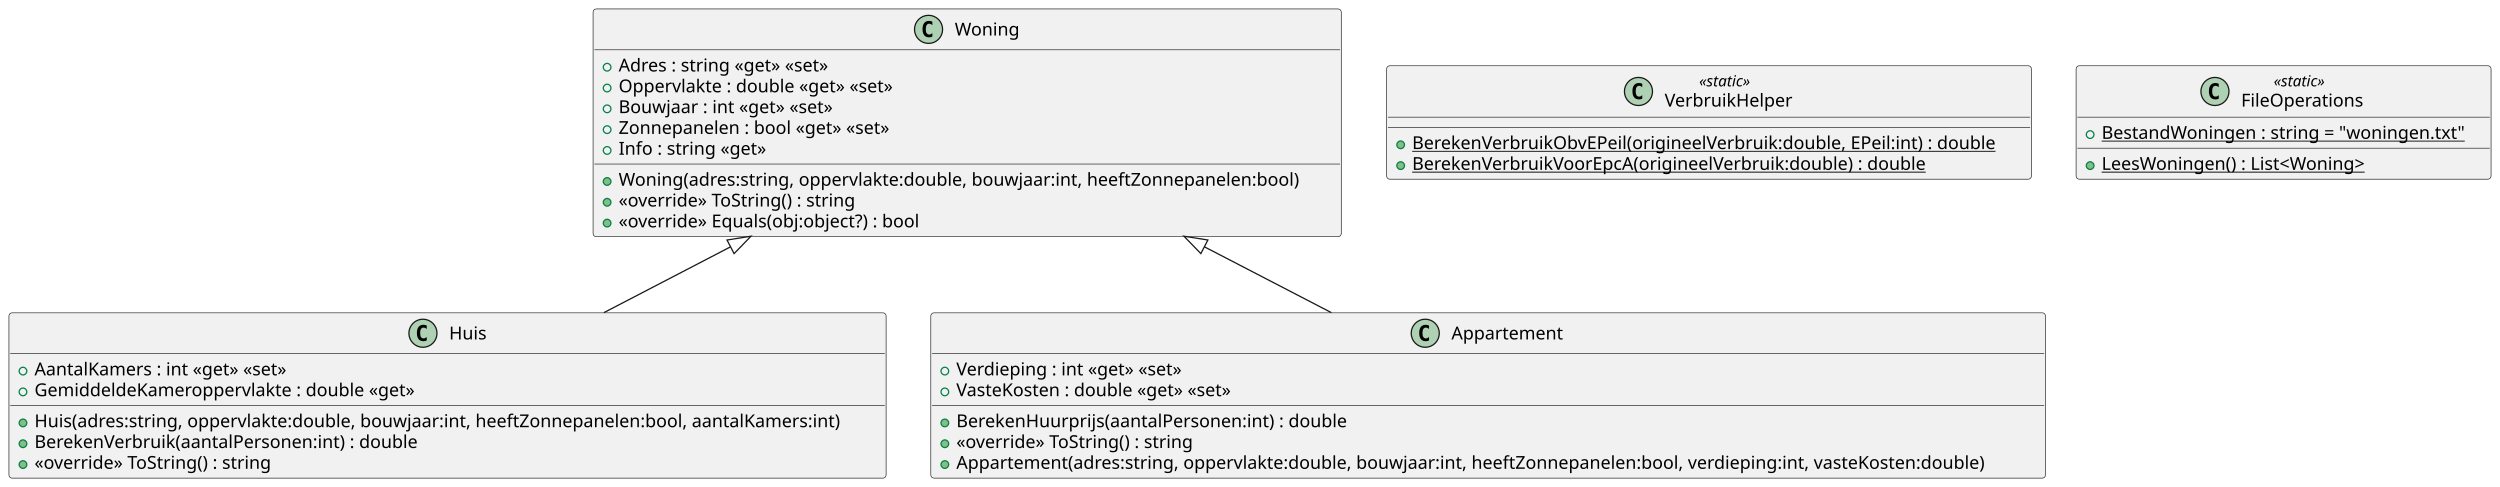
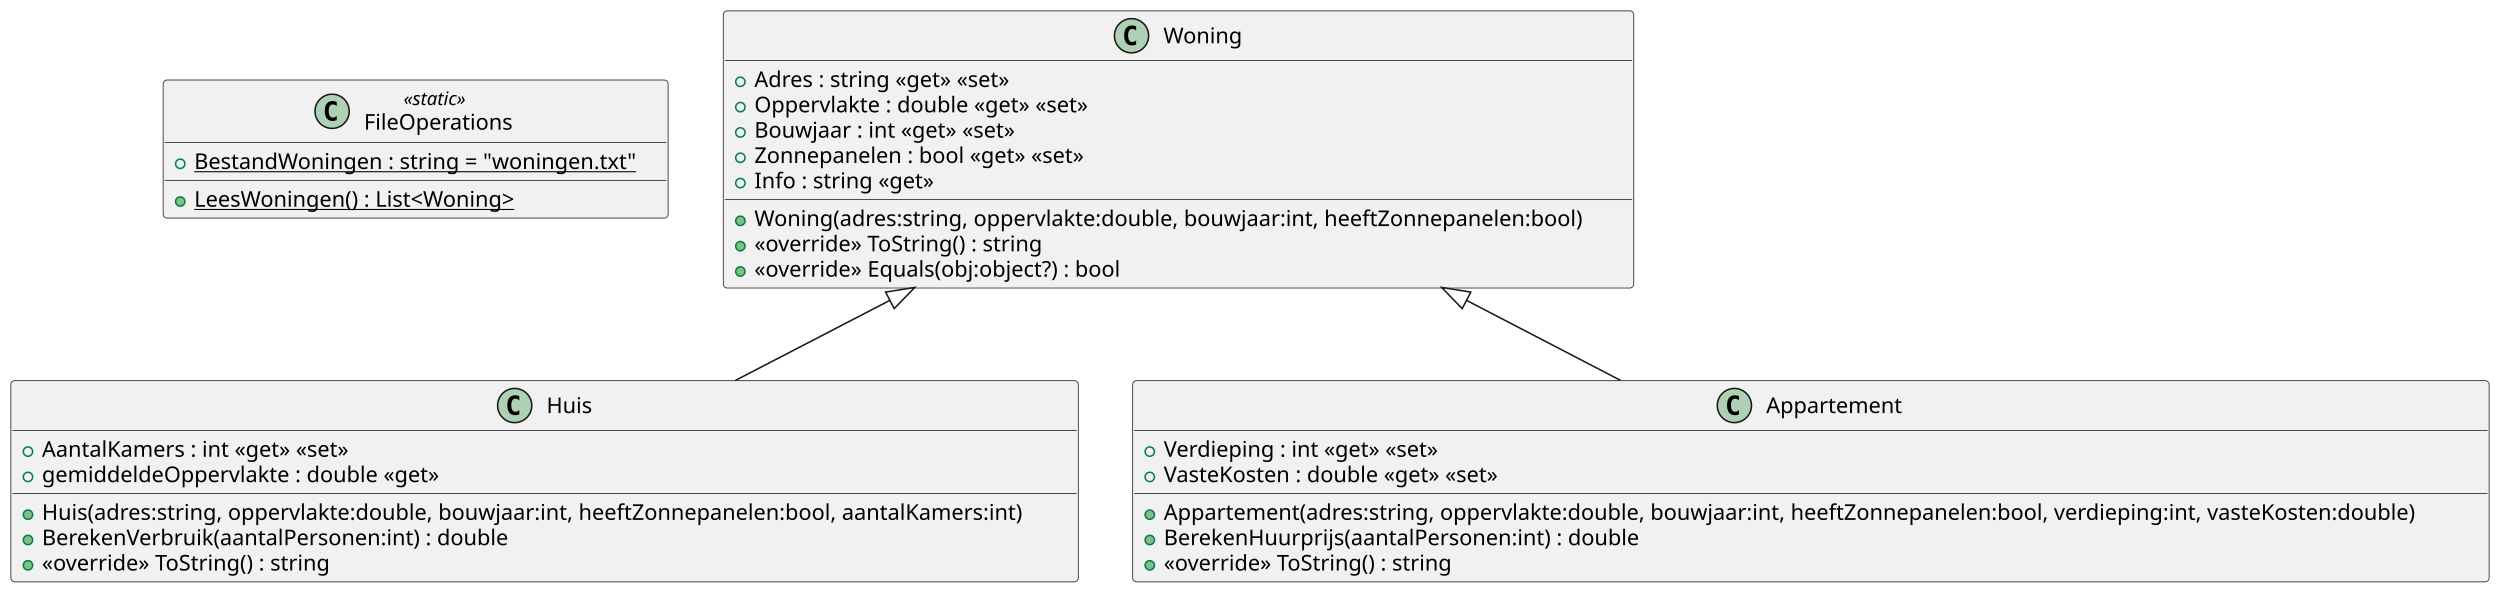
- <svg xmlns="http://www.w3.org/2000/svg" contentStyleType="text/css" height="381px" preserveAspectRatio="none" style="width:1958px;height:381px;background:#FFFFFF;" version="1.1" viewBox="0 0 1958 381" width="1958px" zoomAndPan="magnify">
+ <svg xmlns="http://www.w3.org/2000/svg" contentStyleType="text/css" height="381px" preserveAspectRatio="none" style="width:1609px;height:381px;background:#FFFFFF;" version="1.1" viewBox="0 0 1609 381" width="1609px" zoomAndPan="magnify">
  <defs />
  <g>
+     <g id="elem_FileOperations">
+       <rect codeLine="1" fill="#F1F1F1" height="88.859" id="FileOperations" rx="2.5" ry="2.5" style="stroke:#181818;stroke-width:0.5;" width="325" x="105" y="51.5" />
+       <ellipse cx="213.75" cy="71.633" fill="#ADD1B2" rx="11" ry="11" style="stroke:#181818;stroke-width:1.0;" />
+       <path d="M216.719,77.273 Q216.141,77.57 215.5,77.711 Q214.859,77.867 214.156,77.867 Q211.656,77.867 210.328,76.227 Q209.016,74.57 209.016,71.445 Q209.016,68.32 210.328,66.664 Q211.656,65.008 214.156,65.008 Q214.859,65.008 215.5,65.164 Q216.156,65.32 216.719,65.617 L216.719,68.336 Q216.094,67.758 215.5,67.492 Q214.906,67.211 214.281,67.211 Q212.938,67.211 212.25,68.289 Q211.562,69.352 211.562,71.445 Q211.562,73.539 212.25,74.617 Q212.938,75.68 214.281,75.68 Q214.906,75.68 215.5,75.414 Q216.094,75.133 216.719,74.555 L216.719,77.273 Z " fill="#000000" />
+       <text fill="#000000" font-family="sans-serif" font-size="12" font-style="italic" lengthAdjust="spacing" textLength="48" x="259.75" y="67.639">«static»</text>
+       <text fill="#000000" font-family="sans-serif" font-size="14" lengthAdjust="spacing" textLength="99" x="234.25" y="83.464">FileOperations</text>
+       <line style="stroke:#181818;stroke-width:0.5;" x1="106" x2="429" y1="91.766" y2="91.766" />
+       <ellipse cx="116" cy="105.414" fill="none" rx="3" ry="3" style="stroke:#038048;stroke-width:1.0;" />
+       <text fill="#000000" font-family="sans-serif" font-size="14" lengthAdjust="spacing" text-decoration="underline" textLength="299" x="125" y="108.761">BestandWoningen : string = "woningen.txt"</text>
+       <line style="stroke:#181818;stroke-width:0.5;" x1="106" x2="429" y1="116.062" y2="116.062" />
+       <ellipse cx="116" cy="129.711" fill="#84BE84" rx="3" ry="3" style="stroke:#038048;stroke-width:1.0;" />
+       <text fill="#000000" font-family="sans-serif" font-size="14" lengthAdjust="spacing" text-decoration="underline" textLength="225" x="125" y="133.058">LeesWoningen() : List&lt;Woning&gt;</text>
+     </g>
    <g id="elem_Huis">
      <rect codeLine="1" fill="#F1F1F1" height="129.484" id="Huis" rx="2.5" ry="2.5" style="stroke:#181818;stroke-width:0.5;" width="687" x="7" y="245" />
      <ellipse cx="331.25" cy="261" fill="#ADD1B2" rx="11" ry="11" style="stroke:#181818;stroke-width:1.0;" />
      <path d="M334.219,266.641 Q333.641,266.938 333,267.078 Q332.359,267.234 331.656,267.234 Q329.156,267.234 327.828,265.594 Q326.516,263.938 326.516,260.812 Q326.516,257.688 327.828,256.031 Q329.156,254.375 331.656,254.375 Q332.359,254.375 333,254.531 Q333.656,254.688 334.219,254.984 L334.219,257.703 Q333.594,257.125 333,256.859 Q332.406,256.578 331.781,256.578 Q330.438,256.578 329.75,257.656 Q329.062,258.719 329.062,260.812 Q329.062,262.906 329.75,263.984 Q330.438,265.047 331.781,265.047 Q332.406,265.047 333,264.781 Q333.594,264.5 334.219,263.922 L334.219,266.641 Z " fill="#000000" />
      <text fill="#000000" font-family="sans-serif" font-size="14" lengthAdjust="spacing" textLength="30" x="351.75" y="265.847">Huis</text>
      <line style="stroke:#181818;stroke-width:0.5;" x1="8" x2="693" y1="277" y2="277" />
      <ellipse cx="18" cy="290.648" fill="none" rx="3" ry="3" style="stroke:#038048;stroke-width:1.0;" />
      <text fill="#000000" font-family="sans-serif" font-size="14" lengthAdjust="spacing" textLength="213" x="27" y="293.995">AantalKamers : int «get» «set»</text>
      <ellipse cx="18" cy="306.945" fill="none" rx="3" ry="3" style="stroke:#038048;stroke-width:1.0;" />
-       <text fill="#000000" font-family="sans-serif" font-size="14" lengthAdjust="spacing" textLength="315" x="27" y="310.292">GemiddeldeKameroppervlakte : double «get»</text>
+       <text fill="#000000" font-family="sans-serif" font-size="14" lengthAdjust="spacing" textLength="271" x="27" y="310.292">gemiddeldeOppervlakte : double «get»</text>
      <line style="stroke:#181818;stroke-width:0.5;" x1="8" x2="693" y1="317.594" y2="317.594" />
      <ellipse cx="18" cy="331.242" fill="#84BE84" rx="3" ry="3" style="stroke:#038048;stroke-width:1.0;" />
      <text fill="#000000" font-family="sans-serif" font-size="14" lengthAdjust="spacing" textLength="661" x="27" y="334.589">Huis(adres:string, oppervlakte:double, bouwjaar:int, heeftZonnepanelen:bool, aantalKamers:int)</text>
      <ellipse cx="18" cy="347.539" fill="#84BE84" rx="3" ry="3" style="stroke:#038048;stroke-width:1.0;" />
      <text fill="#000000" font-family="sans-serif" font-size="14" lengthAdjust="spacing" textLength="317" x="27" y="350.886">BerekenVerbruik(aantalPersonen:int) : double</text>
      <ellipse cx="18" cy="363.836" fill="#84BE84" rx="3" ry="3" style="stroke:#038048;stroke-width:1.0;" />
      <text fill="#000000" font-family="sans-serif" font-size="14" lengthAdjust="spacing" textLength="198" x="27" y="367.183">«override» ToString() : string</text>
    </g>
    <g id="elem_Woning">
-       <rect codeLine="1" fill="#F1F1F1" height="178.375" id="Woning" rx="2.5" ry="2.5" style="stroke:#181818;stroke-width:0.5;" width="586" x="464.5" y="7" />
-       <ellipse cx="727.25" cy="23" fill="#ADD1B2" rx="11" ry="11" style="stroke:#181818;stroke-width:1.0;" />
-       <path d="M730.219,28.641 Q729.641,28.938 729,29.078 Q728.359,29.234 727.656,29.234 Q725.156,29.234 723.828,27.594 Q722.516,25.938 722.516,22.812 Q722.516,19.688 723.828,18.031 Q725.156,16.375 727.656,16.375 Q728.359,16.375 729,16.531 Q729.656,16.688 730.219,16.984 L730.219,19.703 Q729.594,19.125 729,18.859 Q728.406,18.578 727.781,18.578 Q726.438,18.578 725.75,19.656 Q725.062,20.719 725.062,22.812 Q725.062,24.906 725.75,25.984 Q726.438,27.047 727.781,27.047 Q728.406,27.047 729,26.781 Q729.594,26.5 730.219,25.922 L730.219,28.641 Z " fill="#000000" />
-       <text fill="#000000" font-family="sans-serif" font-size="14" lengthAdjust="spacing" textLength="52" x="747.75" y="27.847">Woning</text>
-       <line style="stroke:#181818;stroke-width:0.5;" x1="465.5" x2="1049.5" y1="39" y2="39" />
-       <ellipse cx="475.5" cy="52.648" fill="none" rx="3" ry="3" style="stroke:#038048;stroke-width:1.0;" />
-       <text fill="#000000" font-family="sans-serif" font-size="14" lengthAdjust="spacing" textLength="181" x="484.5" y="55.995">Adres : string «get» «set»</text>
-       <ellipse cx="475.5" cy="68.945" fill="none" rx="3" ry="3" style="stroke:#038048;stroke-width:1.0;" />
-       <text fill="#000000" font-family="sans-serif" font-size="14" lengthAdjust="spacing" textLength="233" x="484.5" y="72.292">Oppervlakte : double «get» «set»</text>
-       <ellipse cx="475.5" cy="85.242" fill="none" rx="3" ry="3" style="stroke:#038048;stroke-width:1.0;" />
-       <text fill="#000000" font-family="sans-serif" font-size="14" lengthAdjust="spacing" textLength="182" x="484.5" y="88.589">Bouwjaar : int «get» «set»</text>
-       <ellipse cx="475.5" cy="101.539" fill="none" rx="3" ry="3" style="stroke:#038048;stroke-width:1.0;" />
-       <text fill="#000000" font-family="sans-serif" font-size="14" lengthAdjust="spacing" textLength="234" x="484.5" y="104.886">Zonnepanelen : bool «get» «set»</text>
-       <ellipse cx="475.5" cy="117.836" fill="none" rx="3" ry="3" style="stroke:#038048;stroke-width:1.0;" />
-       <text fill="#000000" font-family="sans-serif" font-size="14" lengthAdjust="spacing" textLength="122" x="484.5" y="121.183">Info : string «get»</text>
-       <line style="stroke:#181818;stroke-width:0.5;" x1="465.5" x2="1049.5" y1="128.484" y2="128.484" />
-       <ellipse cx="475.5" cy="142.133" fill="#84BE84" rx="3" ry="3" style="stroke:#038048;stroke-width:1.0;" />
-       <text fill="#000000" font-family="sans-serif" font-size="14" lengthAdjust="spacing" textLength="560" x="484.5" y="145.48">Woning(adres:string, oppervlakte:double, bouwjaar:int, heeftZonnepanelen:bool)</text>
-       <ellipse cx="475.5" cy="158.43" fill="#84BE84" rx="3" ry="3" style="stroke:#038048;stroke-width:1.0;" />
-       <text fill="#000000" font-family="sans-serif" font-size="14" lengthAdjust="spacing" textLength="198" x="484.5" y="161.776">«override» ToString() : string</text>
-       <ellipse cx="475.5" cy="174.727" fill="#84BE84" rx="3" ry="3" style="stroke:#038048;stroke-width:1.0;" />
-       <text fill="#000000" font-family="sans-serif" font-size="14" lengthAdjust="spacing" textLength="253" x="484.5" y="178.073">«override» Equals(obj:object?) : bool</text>
-     </g>
-     <g id="elem_VerbruikHelper">
-       <rect codeLine="1" fill="#F1F1F1" height="88.859" id="VerbruikHelper" rx="2.5" ry="2.5" style="stroke:#181818;stroke-width:0.5;" width="505" x="1086" y="51.5" />
-       <ellipse cx="1283.25" cy="71.633" fill="#ADD1B2" rx="11" ry="11" style="stroke:#181818;stroke-width:1.0;" />
-       <path d="M1286.219,77.273 Q1285.641,77.57 1285,77.711 Q1284.359,77.867 1283.656,77.867 Q1281.156,77.867 1279.828,76.227 Q1278.516,74.57 1278.516,71.445 Q1278.516,68.32 1279.828,66.664 Q1281.156,65.008 1283.656,65.008 Q1284.359,65.008 1285,65.164 Q1285.656,65.32 1286.219,65.617 L1286.219,68.336 Q1285.594,67.758 1285,67.492 Q1284.406,67.211 1283.781,67.211 Q1282.438,67.211 1281.75,68.289 Q1281.062,69.352 1281.062,71.445 Q1281.062,73.539 1281.75,74.617 Q1282.438,75.68 1283.781,75.68 Q1284.406,75.68 1285,75.414 Q1285.594,75.133 1286.219,74.555 L1286.219,77.273 Z " fill="#000000" />
-       <text fill="#000000" font-family="sans-serif" font-size="12" font-style="italic" lengthAdjust="spacing" textLength="48" x="1330.75" y="67.639">«static»</text>
-       <text fill="#000000" font-family="sans-serif" font-size="14" lengthAdjust="spacing" textLength="102" x="1303.75" y="83.464">VerbruikHelper</text>
-       <line style="stroke:#181818;stroke-width:0.5;" x1="1087" x2="1590" y1="91.766" y2="91.766" />
-       <line style="stroke:#181818;stroke-width:0.5;" x1="1087" x2="1590" y1="99.766" y2="99.766" />
-       <ellipse cx="1097" cy="113.414" fill="#84BE84" rx="3" ry="3" style="stroke:#038048;stroke-width:1.0;" />
-       <text fill="#000000" font-family="sans-serif" font-size="14" lengthAdjust="spacing" text-decoration="underline" textLength="479" x="1106" y="116.761">BerekenVerbruikObvEPeil(origineelVerbruik:double, EPeil:int) : double</text>
-       <ellipse cx="1097" cy="129.711" fill="#84BE84" rx="3" ry="3" style="stroke:#038048;stroke-width:1.0;" />
-       <text fill="#000000" font-family="sans-serif" font-size="14" lengthAdjust="spacing" text-decoration="underline" textLength="423" x="1106" y="133.058">BerekenVerbruikVoorEpcA(origineelVerbruik:double) : double</text>
-     </g>
-     <g id="elem_FileOperations">
-       <rect codeLine="1" fill="#F1F1F1" height="88.859" id="FileOperations" rx="2.5" ry="2.5" style="stroke:#181818;stroke-width:0.5;" width="325" x="1626" y="51.5" />
-       <ellipse cx="1734.75" cy="71.633" fill="#ADD1B2" rx="11" ry="11" style="stroke:#181818;stroke-width:1.0;" />
-       <path d="M1737.719,77.273 Q1737.141,77.57 1736.5,77.711 Q1735.859,77.867 1735.156,77.867 Q1732.656,77.867 1731.328,76.227 Q1730.016,74.57 1730.016,71.445 Q1730.016,68.32 1731.328,66.664 Q1732.656,65.008 1735.156,65.008 Q1735.859,65.008 1736.5,65.164 Q1737.156,65.32 1737.719,65.617 L1737.719,68.336 Q1737.094,67.758 1736.5,67.492 Q1735.906,67.211 1735.281,67.211 Q1733.938,67.211 1733.25,68.289 Q1732.562,69.352 1732.562,71.445 Q1732.562,73.539 1733.25,74.617 Q1733.938,75.68 1735.281,75.68 Q1735.906,75.68 1736.5,75.414 Q1737.094,75.133 1737.719,74.555 L1737.719,77.273 Z " fill="#000000" />
-       <text fill="#000000" font-family="sans-serif" font-size="12" font-style="italic" lengthAdjust="spacing" textLength="48" x="1780.75" y="67.639">«static»</text>
-       <text fill="#000000" font-family="sans-serif" font-size="14" lengthAdjust="spacing" textLength="99" x="1755.25" y="83.464">FileOperations</text>
-       <line style="stroke:#181818;stroke-width:0.5;" x1="1627" x2="1950" y1="91.766" y2="91.766" />
-       <ellipse cx="1637" cy="105.414" fill="none" rx="3" ry="3" style="stroke:#038048;stroke-width:1.0;" />
-       <text fill="#000000" font-family="sans-serif" font-size="14" lengthAdjust="spacing" text-decoration="underline" textLength="299" x="1646" y="108.761">BestandWoningen : string = "woningen.txt"</text>
-       <line style="stroke:#181818;stroke-width:0.5;" x1="1627" x2="1950" y1="116.062" y2="116.062" />
-       <ellipse cx="1637" cy="129.711" fill="#84BE84" rx="3" ry="3" style="stroke:#038048;stroke-width:1.0;" />
-       <text fill="#000000" font-family="sans-serif" font-size="14" lengthAdjust="spacing" text-decoration="underline" textLength="225" x="1646" y="133.058">LeesWoningen() : List&lt;Woning&gt;</text>
+       <rect codeLine="1" fill="#F1F1F1" height="178.375" id="Woning" rx="2.5" ry="2.5" style="stroke:#181818;stroke-width:0.5;" width="586" x="465.5" y="7" />
+       <ellipse cx="728.25" cy="23" fill="#ADD1B2" rx="11" ry="11" style="stroke:#181818;stroke-width:1.0;" />
+       <path d="M731.219,28.641 Q730.641,28.938 730,29.078 Q729.359,29.234 728.656,29.234 Q726.156,29.234 724.828,27.594 Q723.516,25.938 723.516,22.812 Q723.516,19.688 724.828,18.031 Q726.156,16.375 728.656,16.375 Q729.359,16.375 730,16.531 Q730.656,16.688 731.219,16.984 L731.219,19.703 Q730.594,19.125 730,18.859 Q729.406,18.578 728.781,18.578 Q727.438,18.578 726.75,19.656 Q726.062,20.719 726.062,22.812 Q726.062,24.906 726.75,25.984 Q727.438,27.047 728.781,27.047 Q729.406,27.047 730,26.781 Q730.594,26.5 731.219,25.922 L731.219,28.641 Z " fill="#000000" />
+       <text fill="#000000" font-family="sans-serif" font-size="14" lengthAdjust="spacing" textLength="52" x="748.75" y="27.847">Woning</text>
+       <line style="stroke:#181818;stroke-width:0.5;" x1="466.5" x2="1050.5" y1="39" y2="39" />
+       <ellipse cx="476.5" cy="52.648" fill="none" rx="3" ry="3" style="stroke:#038048;stroke-width:1.0;" />
+       <text fill="#000000" font-family="sans-serif" font-size="14" lengthAdjust="spacing" textLength="181" x="485.5" y="55.995">Adres : string «get» «set»</text>
+       <ellipse cx="476.5" cy="68.945" fill="none" rx="3" ry="3" style="stroke:#038048;stroke-width:1.0;" />
+       <text fill="#000000" font-family="sans-serif" font-size="14" lengthAdjust="spacing" textLength="233" x="485.5" y="72.292">Oppervlakte : double «get» «set»</text>
+       <ellipse cx="476.5" cy="85.242" fill="none" rx="3" ry="3" style="stroke:#038048;stroke-width:1.0;" />
+       <text fill="#000000" font-family="sans-serif" font-size="14" lengthAdjust="spacing" textLength="182" x="485.5" y="88.589">Bouwjaar : int «get» «set»</text>
+       <ellipse cx="476.5" cy="101.539" fill="none" rx="3" ry="3" style="stroke:#038048;stroke-width:1.0;" />
+       <text fill="#000000" font-family="sans-serif" font-size="14" lengthAdjust="spacing" textLength="234" x="485.5" y="104.886">Zonnepanelen : bool «get» «set»</text>
+       <ellipse cx="476.5" cy="117.836" fill="none" rx="3" ry="3" style="stroke:#038048;stroke-width:1.0;" />
+       <text fill="#000000" font-family="sans-serif" font-size="14" lengthAdjust="spacing" textLength="122" x="485.5" y="121.183">Info : string «get»</text>
+       <line style="stroke:#181818;stroke-width:0.5;" x1="466.5" x2="1050.5" y1="128.484" y2="128.484" />
+       <ellipse cx="476.5" cy="142.133" fill="#84BE84" rx="3" ry="3" style="stroke:#038048;stroke-width:1.0;" />
+       <text fill="#000000" font-family="sans-serif" font-size="14" lengthAdjust="spacing" textLength="560" x="485.5" y="145.48">Woning(adres:string, oppervlakte:double, bouwjaar:int, heeftZonnepanelen:bool)</text>
+       <ellipse cx="476.5" cy="158.43" fill="#84BE84" rx="3" ry="3" style="stroke:#038048;stroke-width:1.0;" />
+       <text fill="#000000" font-family="sans-serif" font-size="14" lengthAdjust="spacing" textLength="198" x="485.5" y="161.776">«override» ToString() : string</text>
+       <ellipse cx="476.5" cy="174.727" fill="#84BE84" rx="3" ry="3" style="stroke:#038048;stroke-width:1.0;" />
+       <text fill="#000000" font-family="sans-serif" font-size="14" lengthAdjust="spacing" textLength="253" x="485.5" y="178.073">«override» Equals(obj:object?) : bool</text>
    </g>
    <g id="elem_Appartement">
      <rect codeLine="1" fill="#F1F1F1" height="129.484" id="Appartement" rx="2.5" ry="2.5" style="stroke:#181818;stroke-width:0.5;" width="873" x="729" y="245" />
      <ellipse cx="1116.25" cy="261" fill="#ADD1B2" rx="11" ry="11" style="stroke:#181818;stroke-width:1.0;" />
      <path d="M1119.219,266.641 Q1118.641,266.938 1118,267.078 Q1117.359,267.234 1116.656,267.234 Q1114.156,267.234 1112.828,265.594 Q1111.516,263.938 1111.516,260.812 Q1111.516,257.688 1112.828,256.031 Q1114.156,254.375 1116.656,254.375 Q1117.359,254.375 1118,254.531 Q1118.656,254.688 1119.219,254.984 L1119.219,257.703 Q1118.594,257.125 1118,256.859 Q1117.406,256.578 1116.781,256.578 Q1115.438,256.578 1114.75,257.656 Q1114.062,258.719 1114.062,260.812 Q1114.062,262.906 1114.75,263.984 Q1115.438,265.047 1116.781,265.047 Q1117.406,265.047 1118,264.781 Q1118.594,264.5 1119.219,263.922 L1119.219,266.641 Z " fill="#000000" />
      <text fill="#000000" font-family="sans-serif" font-size="14" lengthAdjust="spacing" textLength="90" x="1136.75" y="265.847">Appartement</text>
      <line style="stroke:#181818;stroke-width:0.5;" x1="730" x2="1601" y1="277" y2="277" />
      <ellipse cx="740" cy="290.648" fill="none" rx="3" ry="3" style="stroke:#038048;stroke-width:1.0;" />
      <text fill="#000000" font-family="sans-serif" font-size="14" lengthAdjust="spacing" textLength="193" x="749" y="293.995">Verdieping : int «get» «set»</text>
      <ellipse cx="740" cy="306.945" fill="none" rx="3" ry="3" style="stroke:#038048;stroke-width:1.0;" />
      <text fill="#000000" font-family="sans-serif" font-size="14" lengthAdjust="spacing" textLength="238" x="749" y="310.292">VasteKosten : double «get» «set»</text>
      <line style="stroke:#181818;stroke-width:0.5;" x1="730" x2="1601" y1="317.594" y2="317.594" />
      <ellipse cx="740" cy="331.242" fill="#84BE84" rx="3" ry="3" style="stroke:#038048;stroke-width:1.0;" />
-       <text fill="#000000" font-family="sans-serif" font-size="14" lengthAdjust="spacing" textLength="321" x="749" y="334.589">BerekenHuurprijs(aantalPersonen:int) : double</text>
+       <text fill="#000000" font-family="sans-serif" font-size="14" lengthAdjust="spacing" textLength="847" x="749" y="334.589">Appartement(adres:string, oppervlakte:double, bouwjaar:int, heeftZonnepanelen:bool, verdieping:int, vasteKosten:double)</text>
      <ellipse cx="740" cy="347.539" fill="#84BE84" rx="3" ry="3" style="stroke:#038048;stroke-width:1.0;" />
-       <text fill="#000000" font-family="sans-serif" font-size="14" lengthAdjust="spacing" textLength="198" x="749" y="350.886">«override» ToString() : string</text>
+       <text fill="#000000" font-family="sans-serif" font-size="14" lengthAdjust="spacing" textLength="321" x="749" y="350.886">BerekenHuurprijs(aantalPersonen:int) : double</text>
      <ellipse cx="740" cy="363.836" fill="#84BE84" rx="3" ry="3" style="stroke:#038048;stroke-width:1.0;" />
-       <text fill="#000000" font-family="sans-serif" font-size="14" lengthAdjust="spacing" textLength="847" x="749" y="367.183">Appartement(adres:string, oppervlakte:double, bouwjaar:int, heeftZonnepanelen:bool, verdieping:int, vasteKosten:double)</text>
+       <text fill="#000000" font-family="sans-serif" font-size="14" lengthAdjust="spacing" textLength="198" x="749" y="367.183">«override» ToString() : string</text>
    </g>
    <g id="link_Woning_Huis">
-       <path codeLine="8" d="M572.168,193.31 C533.528,213.39 509.18,226.04 472.96,244.86 " fill="none" id="Woning-backto-Huis" style="stroke:#181818;stroke-width:1.0;" />
-       <polygon fill="none" points="588.14,185.01,569.401,187.986,574.935,198.634,588.14,185.01" style="stroke:#181818;stroke-width:1.0;" />
+       <path codeLine="8" d="M572.74,193.295 C534.01,213.375 509.57,226.04 473.26,244.86 " fill="none" id="Woning-backto-Huis" style="stroke:#181818;stroke-width:1.0;" />
+       <polygon fill="none" points="588.72,185.01,569.978,187.968,575.502,198.622,588.72,185.01" style="stroke:#181818;stroke-width:1.0;" />
    </g>
    <g id="link_Woning_Appartement">
-       <path codeLine="8" d="M943.26,193.295 C981.99,213.375 1006.43,226.04 1042.74,244.86 " fill="none" id="Woning-backto-Appartement" style="stroke:#181818;stroke-width:1.0;" />
-       <polygon fill="none" points="927.28,185.01,940.498,198.622,946.022,187.968,927.28,185.01" style="stroke:#181818;stroke-width:1.0;" />
+       <path codeLine="8" d="M943.832,193.31 C982.472,213.39 1006.82,226.04 1043.04,244.86 " fill="none" id="Woning-backto-Appartement" style="stroke:#181818;stroke-width:1.0;" />
+       <polygon fill="none" points="927.86,185.01,941.065,198.634,946.599,187.986,927.86,185.01" style="stroke:#181818;stroke-width:1.0;" />
    </g>
  </g>
</svg>
